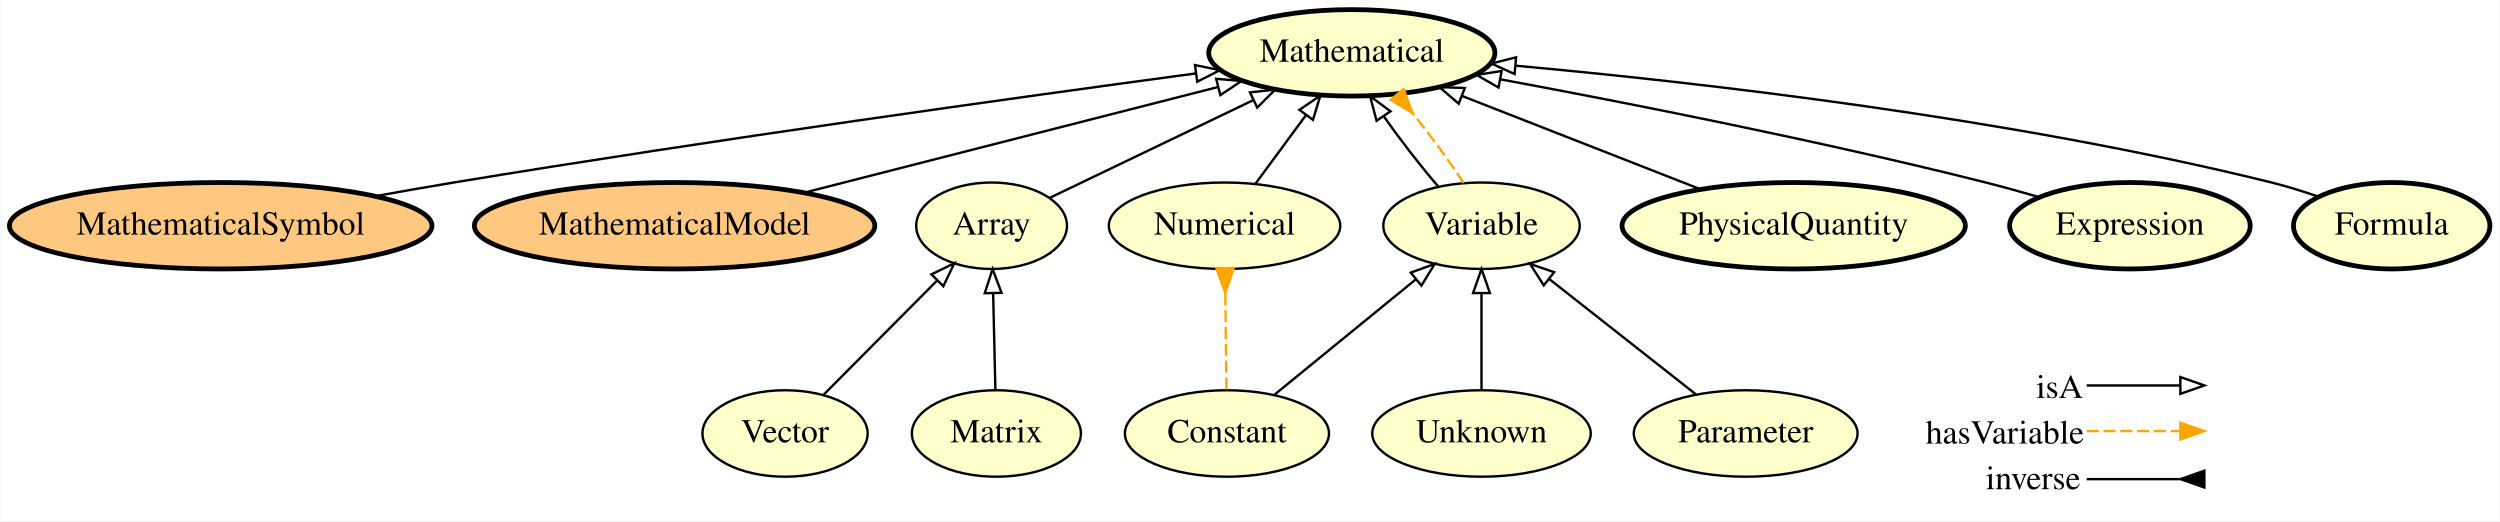
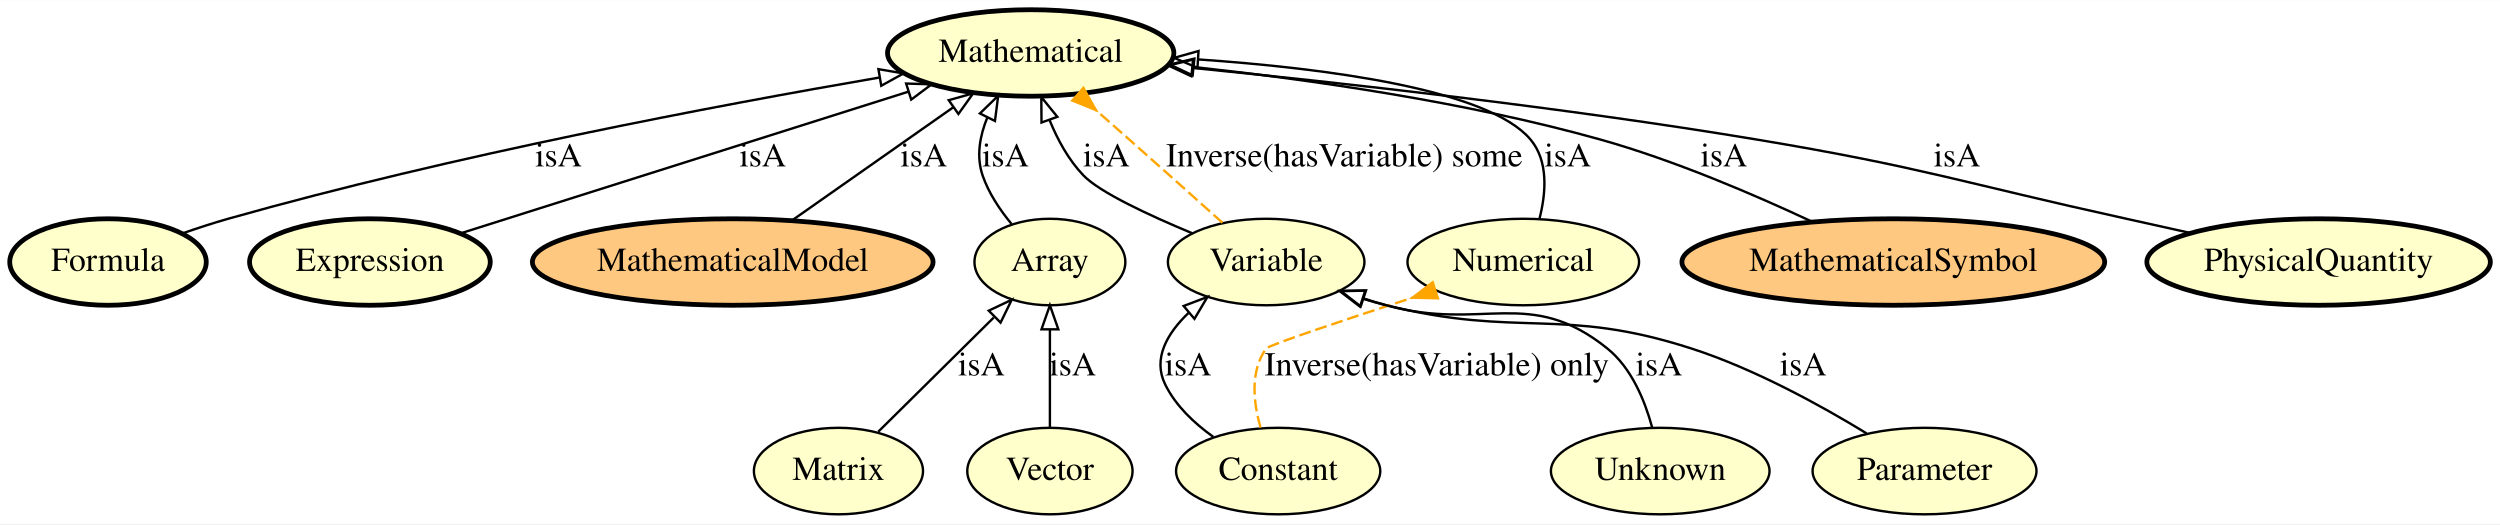
- <svg xmlns="http://www.w3.org/2000/svg" xmlns:xlink="http://www.w3.org/1999/xlink" width="1041pt" height="217pt" viewBox="0.00 0.00 1040.69 217.00">
-   <g id="graph0" class="graph" transform="scale(1 1) rotate(0) translate(4 213)">
-     <polygon fill="#ffffff" stroke="transparent" points="-4,4 -4,-213 1036.689,-213 1036.689,4 -4,4" />
+ <svg xmlns="http://www.w3.org/2000/svg" xmlns:xlink="http://www.w3.org/1999/xlink" width="1040pt" height="218pt" viewBox="0.00 0.00 1040.44 218.00">
+   <g id="graph0" class="graph" transform="scale(1 1) rotate(0) translate(4 214)">
+     <polygon fill="#ffffff" stroke="transparent" points="-4,4 -4,-214 1036.44,-214 1036.44,4 -4,4" />
    <g id="node1" class="node">
      <g id="a_node1">
-         <a xlink:href="http://emmo.info/emmo/middle/math#EMMO_5be83f9c_a4ba_4b9a_be1a_5bfc6e891231" xlink:title="MathematicalSymbol">
-           <ellipse fill="#ffc880" stroke="#000000" stroke-width="2" cx="87.742" cy="-119" rx="87.985" ry="18" />
-           <text text-anchor="middle" x="87.742" y="-115.3" font-family="Times,serif" font-size="14.00" fill="#000000">MathematicalSymbol</text>
+         <a xlink:href="http://emmo.info/emmo/middle/math#EMMO_1eed0732_e3f1_4b2c_a9c4_b4e75eeb5895" xlink:title="Variable">
+           <ellipse fill="#ffffcc" stroke="#000000" cx="522.946" cy="-105" rx="40.893" ry="18" />
+           <text text-anchor="middle" x="522.946" y="-101.3" font-family="Times,serif" font-size="14.00" fill="#000000">Variable</text>
        </a>
      </g>
    </g>
-     <g id="node11" class="node">
-       <g id="a_node11">
+     <g id="node9" class="node">
+       <g id="a_node9">
        <a xlink:href="http://emmo.info/emmo/middle/math#EMMO_54ee6b5e_5261_44a8_86eb_5717e7fdb9d0" xlink:title="Mathematical">
-           <ellipse fill="#ffffcc" stroke="#000000" stroke-width="2" cx="558.742" cy="-191" rx="59.59" ry="18" />
-           <text text-anchor="middle" x="558.742" y="-187.3" font-family="Times,serif" font-size="14.00" fill="#000000">Mathematical</text>
+           <ellipse fill="#ffffcc" stroke="#000000" stroke-width="2" cx="424.946" cy="-192" rx="59.59" ry="18" />
+           <text text-anchor="middle" x="424.946" y="-188.3" font-family="Times,serif" font-size="14.00" fill="#000000">Mathematical</text>
+         </a>
+       </g>
+     </g>
+     <g id="edge7" class="edge">
+       <path fill="none" stroke="#000000" d="M492.245,-116.941C474.245,-124.429 453.741,-133.963 446.946,-141 440.756,-147.411 436.168,-155.841 432.832,-163.995" />
+       <polygon fill="none" stroke="#000000" points="429.45,-163.057 429.361,-173.652 436.038,-165.425 429.45,-163.057" />
+       <text text-anchor="middle" x="456.446" y="-144.8" font-family="Times,serif" font-size="14.00" fill="#000000">isA</text>
+     </g>
+     <g id="edge8" class="edge">
+       <path fill="none" stroke="#ffa500" stroke-dasharray="5,2" d="M504.759,-121.351C493.585,-131.377 478.964,-144.462 465.946,-156 461.496,-159.945 456.762,-164.12 452.153,-168.175" />
+       <polygon fill="#ffa500" stroke="#ffa500" points="442.273,-172.195 452.096,-168.225 446.892,-177.454 442.273,-172.195" />
+       <text text-anchor="middle" x="555.446" y="-144.8" font-family="Times,serif" font-size="14.00" fill="#000000">Inverse(hasVariable) some</text>
+     </g>
+     <g id="node2" class="node">
+       <g id="a_node2">
+         <a xlink:href="http://emmo.info/emmo/top/math#EMMO_1cba0b27_15d0_4326_933f_379d0b3565b6" xlink:title="Matrix">
+           <ellipse fill="#ffffcc" stroke="#000000" cx="344.946" cy="-18" rx="35.194" ry="18" />
+           <text text-anchor="middle" x="344.946" y="-14.3" font-family="Times,serif" font-size="14.00" fill="#000000">Matrix</text>
+         </a>
+       </g>
+     </g>
+     <g id="node7" class="node">
+       <g id="a_node7">
+         <a xlink:href="http://emmo.info/emmo/top/math#EMMO_28fbea28_2204_4613_87ff_6d877b855fcd" xlink:title="Array">
+           <ellipse fill="#ffffcc" stroke="#000000" cx="432.946" cy="-105" rx="31.396" ry="18" />
+           <text text-anchor="middle" x="432.946" y="-101.3" font-family="Times,serif" font-size="14.00" fill="#000000">Array</text>
        </a>
      </g>
    </g>
    <g id="edge10" class="edge">
-       <path fill="none" stroke="#000000" d="M152.117,-131.32C162.994,-133.294 174.18,-135.258 184.742,-137 292.776,-154.816 418.91,-172.354 493.624,-182.404" />
-       <polygon fill="none" stroke="#000000" points="493.441,-185.91 503.818,-183.771 494.372,-178.973 493.441,-185.91" />
+       <path fill="none" stroke="#000000" d="M361.498,-34.364C375.066,-47.777 394.43,-66.921 409.577,-81.897" />
+       <polygon fill="none" stroke="#000000" points="407.489,-84.754 417.061,-89.295 412.411,-79.776 407.489,-84.754" />
+       <text text-anchor="middle" x="404.446" y="-57.8" font-family="Times,serif" font-size="14.00" fill="#000000">isA</text>
    </g>
-     <g id="node2" class="node">
-       <g id="a_node2">
-         <a xlink:href="http://emmo.info/emmo/middle/math#EMMO_06658d8d_dcde_4fc9_aae1_17f71c0bcdec" xlink:title="Vector">
-           <ellipse fill="#ffffcc" stroke="#000000" cx="322.742" cy="-32.5" rx="34.394" ry="18" />
-           <text text-anchor="middle" x="322.742" y="-28.8" font-family="Times,serif" font-size="14.00" fill="#000000">Vector</text>
-         </a>
-       </g>
-     </g>
-     <g id="node5" class="node">
-       <g id="a_node5">
-         <a xlink:href="http://emmo.info/emmo/top/math#EMMO_28fbea28_2204_4613_87ff_6d877b855fcd" xlink:title="Array">
-           <ellipse fill="#ffffcc" stroke="#000000" cx="408.742" cy="-119" rx="31.396" ry="18" />
-           <text text-anchor="middle" x="408.742" y="-115.3" font-family="Times,serif" font-size="14.00" fill="#000000">Array</text>
+     <g id="node3" class="node">
+       <g id="a_node3">
+         <a xlink:href="http://emmo.info/emmo/middle/math#EMMO_88470739_03d3_4c47_a03e_b30a1288d50c" xlink:title="Formula">
+           <ellipse fill="#ffffcc" stroke="#000000" stroke-width="2" cx="40.946" cy="-105" rx="40.893" ry="18" />
+           <text text-anchor="middle" x="40.946" y="-101.3" font-family="Times,serif" font-size="14.00" fill="#000000">Formula</text>
        </a>
      </g>
    </g>
    <g id="edge1" class="edge">
-       <path fill="none" stroke="#000000" d="M338.918,-48.77C352.177,-62.106 371.101,-81.14 385.904,-96.029" />
-       <polygon fill="none" stroke="#000000" points="383.685,-98.762 393.218,-103.386 388.649,-93.826 383.685,-98.762" />
+       <path fill="none" stroke="#000000" d="M71.934,-116.914C78.178,-119.099 84.732,-121.242 90.946,-123 184.021,-149.334 294.319,-170.157 361.956,-181.779" />
+       <polygon fill="none" stroke="#000000" points="361.581,-185.265 372.027,-183.495 362.757,-178.364 361.581,-185.265" />
+       <text text-anchor="middle" x="228.446" y="-144.8" font-family="Times,serif" font-size="14.00" fill="#000000">isA</text>
    </g>
-     <g id="node3" class="node">
-       <g id="a_node3">
-         <a xlink:href="http://emmo.info/emmo/middle/models#EMMO_f7ed665b_c2e1_42bc_889b_6b42ed3a36f0" xlink:title="MathematicalModel">
-           <ellipse fill="#ffc880" stroke="#000000" stroke-width="2" cx="276.742" cy="-119" rx="83.386" ry="18" />
-           <text text-anchor="middle" x="276.742" y="-115.3" font-family="Times,serif" font-size="14.00" fill="#000000">MathematicalModel</text>
+     <g id="node4" class="node">
+       <g id="a_node4">
+         <a xlink:href="http://emmo.info/emmo/middle/math#EMMO_f9bc8b52_85e9_4b53_b969_dd7724d5b8e4" xlink:title="Expression">
+           <ellipse fill="#ffffcc" stroke="#000000" stroke-width="2" cx="149.946" cy="-105" rx="50.091" ry="18" />
+           <text text-anchor="middle" x="149.946" y="-101.3" font-family="Times,serif" font-size="14.00" fill="#000000">Expression</text>
        </a>
      </g>
    </g>
-     <g id="edge8" class="edge">
-       <path fill="none" stroke="#000000" d="M330.781,-132.797C380.156,-145.404 452.872,-163.969 502.827,-176.724" />
-       <polygon fill="none" stroke="#000000" points="502.257,-180.191 512.813,-179.273 503.989,-173.408 502.257,-180.191" />
+     <g id="edge6" class="edge">
+       <path fill="none" stroke="#000000" d="M187.607,-116.915C235.937,-132.204 319.972,-158.79 373.987,-175.878" />
+       <polygon fill="none" stroke="#000000" points="373.118,-179.274 383.707,-178.953 375.229,-172.6 373.118,-179.274" />
+       <text text-anchor="middle" x="313.446" y="-144.8" font-family="Times,serif" font-size="14.00" fill="#000000">isA</text>
    </g>
-     <g id="node4" class="node">
-       <g id="a_node4">
-         <a xlink:href="http://emmo.info/emmo/middle/math#EMMO_fe7e56ce_118b_4243_9aad_20eb9f4f31f6" xlink:title="Unknown">
-           <ellipse fill="#ffffcc" stroke="#000000" cx="612.742" cy="-32.5" rx="45.492" ry="18" />
-           <text text-anchor="middle" x="612.742" y="-28.8" font-family="Times,serif" font-size="14.00" fill="#000000">Unknown</text>
+     <g id="node5" class="node">
+       <g id="a_node5">
+         <a xlink:href="http://emmo.info/emmo/middle/math#EMMO_06658d8d_dcde_4fc9_aae1_17f71c0bcdec" xlink:title="Vector">
+           <ellipse fill="#ffffcc" stroke="#000000" cx="432.946" cy="-18" rx="34.394" ry="18" />
+           <text text-anchor="middle" x="432.946" y="-14.3" font-family="Times,serif" font-size="14.00" fill="#000000">Vector</text>
        </a>
      </g>
    </g>
-     <g id="node14" class="node">
-       <g id="a_node14">
-         <a xlink:href="http://emmo.info/emmo/middle/math#EMMO_1eed0732_e3f1_4b2c_a9c4_b4e75eeb5895" xlink:title="Variable">
-           <ellipse fill="#ffffcc" stroke="#000000" cx="612.742" cy="-119" rx="40.893" ry="18" />
-           <text text-anchor="middle" x="612.742" y="-115.3" font-family="Times,serif" font-size="14.00" fill="#000000">Variable</text>
+     <g id="edge12" class="edge">
+       <path fill="none" stroke="#000000" d="M432.946,-36.026C432.946,-47.808 432.946,-63.439 432.946,-76.842" />
+       <polygon fill="none" stroke="#000000" points="429.447,-76.997 432.946,-86.997 436.447,-76.997 429.447,-76.997" />
+       <text text-anchor="middle" x="442.446" y="-57.8" font-family="Times,serif" font-size="14.00" fill="#000000">isA</text>
+     </g>
+     <g id="node6" class="node">
+       <g id="a_node6">
+         <a xlink:href="http://emmo.info/emmo/middle/models#EMMO_f7ed665b_c2e1_42bc_889b_6b42ed3a36f0" xlink:title="MathematicalModel">
+           <ellipse fill="#ffc880" stroke="#000000" stroke-width="2" cx="300.946" cy="-105" rx="83.386" ry="18" />
+           <text text-anchor="middle" x="300.946" y="-101.3" font-family="Times,serif" font-size="14.00" fill="#000000">MathematicalModel</text>
        </a>
      </g>
    </g>
-     <g id="edge7" class="edge">
-       <path fill="none" stroke="#000000" d="M612.742,-50.844C612.742,-62.39 612.742,-77.528 612.742,-90.604" />
-       <polygon fill="none" stroke="#000000" points="609.242,-90.979 612.742,-100.979 616.242,-90.979 609.242,-90.979" />
+     <g id="edge5" class="edge">
+       <path fill="none" stroke="#000000" d="M325.742,-122.397C344.998,-135.907 371.853,-154.749 392.766,-169.422" />
+       <polygon fill="none" stroke="#000000" points="390.84,-172.346 401.037,-175.225 394.861,-166.616 390.84,-172.346" />
+       <text text-anchor="middle" x="380.446" y="-144.8" font-family="Times,serif" font-size="14.00" fill="#000000">isA</text>
+     </g>
+     <g id="edge2" class="edge">
+       <path fill="none" stroke="#000000" d="M416.992,-120.825C412.158,-126.665 407.465,-133.661 404.946,-141 402.225,-148.93 403.75,-157.447 406.919,-165.205" />
+       <polygon fill="none" stroke="#000000" points="403.817,-166.828 411.425,-174.202 410.076,-163.694 403.817,-166.828" />
+       <text text-anchor="middle" x="414.446" y="-144.8" font-family="Times,serif" font-size="14.00" fill="#000000">isA</text>
+     </g>
+     <g id="node8" class="node">
+       <g id="a_node8">
+         <a xlink:href="http://emmo.info/emmo/middle/math#EMMO_4ce76d7f_03f8_45b6_9003_90052a79bfaa" xlink:title="Numerical">
+           <ellipse fill="#ffffcc" stroke="#000000" cx="629.946" cy="-105" rx="48.192" ry="18" />
+           <text text-anchor="middle" x="629.946" y="-101.3" font-family="Times,serif" font-size="14.00" fill="#000000">Numerical</text>
+         </a>
+       </g>
    </g>
    <g id="edge15" class="edge">
-       <path fill="none" stroke="#000000" d="M432.842,-130.568C455.659,-141.52 490.377,-158.185 517.58,-171.242" />
-       <polygon fill="none" stroke="#000000" points="516.327,-174.523 526.856,-175.695 519.356,-168.212 516.327,-174.523" />
+       <path fill="none" stroke="#000000" d="M636.683,-123.001C639.453,-133.764 640.486,-147.043 632.946,-156 615.403,-176.841 548.087,-185.617 494.724,-189.312" />
+       <polygon fill="none" stroke="#000000" points="494.351,-185.829 484.597,-189.965 494.802,-192.814 494.351,-185.829" />
+       <text text-anchor="middle" x="648.446" y="-144.8" font-family="Times,serif" font-size="14.00" fill="#000000">isA</text>
    </g>
-     <g id="node6" class="node">
-       <g id="a_node6">
-         <a xlink:href="http://emmo.info/emmo/middle/math#EMMO_d1d436e7_72fc_49cd_863b_7bfb4ba5276a" xlink:title="Parameter">
-           <ellipse fill="#ffffcc" stroke="#000000" cx="722.742" cy="-32.5" rx="46.593" ry="18" />
-           <text text-anchor="middle" x="722.742" y="-28.8" font-family="Times,serif" font-size="14.00" fill="#000000">Parameter</text>
+     <g id="node10" class="node">
+       <g id="a_node10">
+         <a xlink:href="http://emmo.info/emmo/middle/math#EMMO_fe7e56ce_118b_4243_9aad_20eb9f4f31f6" xlink:title="Unknown">
+           <ellipse fill="#ffffcc" stroke="#000000" cx="686.946" cy="-18" rx="45.492" ry="18" />
+           <text text-anchor="middle" x="686.946" y="-14.3" font-family="Times,serif" font-size="14.00" fill="#000000">Unknown</text>
+         </a>
+       </g>
+     </g>
+     <g id="edge13" class="edge">
+       <path fill="none" stroke="#000000" d="M683.574,-36.184C680.563,-47.298 675.007,-60.891 664.946,-69 632.507,-95.145 613.108,-75.912 572.946,-87 569.834,-87.859 566.638,-88.82 563.439,-89.839" />
+       <polygon fill="none" stroke="#000000" points="562.29,-86.532 553.917,-93.023 564.511,-93.171 562.29,-86.532" />
+       <text text-anchor="middle" x="686.446" y="-57.8" font-family="Times,serif" font-size="14.00" fill="#000000">isA</text>
+     </g>
+     <g id="node11" class="node">
+       <g id="a_node11">
+         <a xlink:href="http://emmo.info/emmo/middle/math#EMMO_5be83f9c_a4ba_4b9a_be1a_5bfc6e891231" xlink:title="MathematicalSymbol">
+           <ellipse fill="#ffc880" stroke="#000000" stroke-width="2" cx="783.946" cy="-105" rx="87.985" ry="18" />
+           <text text-anchor="middle" x="783.946" y="-101.3" font-family="Times,serif" font-size="14.00" fill="#000000">MathematicalSymbol</text>
+         </a>
+       </g>
+     </g>
+     <g id="edge14" class="edge">
+       <path fill="none" stroke="#000000" d="M750.303,-121.701C726.238,-132.988 692.782,-147.355 661.946,-156 606.016,-171.681 540.625,-180.964 492.714,-186.165" />
+       <polygon fill="none" stroke="#000000" points="492.344,-182.684 482.766,-187.213 493.078,-189.646 492.344,-182.684" />
+       <text text-anchor="middle" x="713.446" y="-144.8" font-family="Times,serif" font-size="14.00" fill="#000000">isA</text>
+     </g>
+     <g id="node12" class="node">
+       <g id="a_node12">
+         <a xlink:href="http://emmo.info/emmo/middle/units#EMMO_02c0621e_a527_4790_8a0f_2bb51973c819" xlink:title="PhysicalQuantity">
+           <ellipse fill="#ffffcc" stroke="#000000" stroke-width="2" cx="960.946" cy="-105" rx="71.487" ry="18" />
+           <text text-anchor="middle" x="960.946" y="-101.3" font-family="Times,serif" font-size="14.00" fill="#000000">PhysicalQuantity</text>
        </a>
      </g>
    </g>
    <g id="edge9" class="edge">
-       <path fill="none" stroke="#000000" d="M702.052,-48.77C684.812,-62.327 660.085,-81.771 641.018,-96.765" />
-       <polygon fill="none" stroke="#000000" points="638.665,-94.163 632.968,-103.095 642.992,-99.665 638.665,-94.163" />
+       <path fill="none" stroke="#000000" d="M907.603,-117.082C898.705,-119.074 889.567,-121.106 880.946,-123 812.578,-138.016 795.995,-144.512 726.946,-156 646.813,-169.333 553.922,-179.642 492.55,-185.747" />
+       <polygon fill="none" stroke="#000000" points="491.832,-182.301 482.223,-186.764 492.518,-189.267 491.832,-182.301" />
+       <text text-anchor="middle" x="810.446" y="-144.8" font-family="Times,serif" font-size="14.00" fill="#000000">isA</text>
    </g>
-     <g id="node7" class="node">
-       <g id="a_node7">
-         <a xlink:href="http://emmo.info/emmo/middle/math#EMMO_4ce76d7f_03f8_45b6_9003_90052a79bfaa" xlink:title="Numerical">
-           <ellipse fill="#ffffcc" stroke="#000000" cx="505.742" cy="-119" rx="48.192" ry="18" />
-           <text text-anchor="middle" x="505.742" y="-115.3" font-family="Times,serif" font-size="14.00" fill="#000000">Numerical</text>
+     <g id="node13" class="node">
+       <g id="a_node13">
+         <a xlink:href="http://emmo.info/emmo/middle/math#EMMO_ae15fb4f_8e4d_41de_a0f9_3997f89ba6a2" xlink:title="Constant">
+           <ellipse fill="#ffffcc" stroke="#000000" cx="527.946" cy="-18" rx="42.494" ry="18" />
+           <text text-anchor="middle" x="527.946" y="-14.3" font-family="Times,serif" font-size="14.00" fill="#000000">Constant</text>
        </a>
      </g>
    </g>
-     <g id="edge5" class="edge">
-       <path fill="none" stroke="#000000" d="M518.572,-136.429C524.858,-144.969 532.557,-155.428 539.528,-164.897" />
-       <polygon fill="none" stroke="#000000" points="536.915,-167.253 545.662,-173.231 542.553,-163.103 536.915,-167.253" />
+     <g id="edge3" class="edge">
+       <path fill="none" stroke="#000000" d="M500.936,-32.241C493.016,-37.878 485.314,-45.152 480.946,-54 475.618,-64.794 481.716,-75.308 490.768,-83.959" />
+       <polygon fill="none" stroke="#000000" points="488.595,-86.705 498.499,-90.467 493.103,-81.349 488.595,-86.705" />
+       <text text-anchor="middle" x="490.446" y="-57.8" font-family="Times,serif" font-size="14.00" fill="#000000">isA</text>
    </g>
-     <g id="node8" class="node">
-       <g id="a_node8">
-         <a xlink:href="http://emmo.info/emmo/middle/metrology#EMMO_02c0621e_a527_4790_8a0f_2bb51973c819" xlink:title="PhysicalQuantity">
-           <ellipse fill="#ffffcc" stroke="#000000" stroke-width="2" cx="742.742" cy="-119" rx="71.487" ry="18" />
-           <text text-anchor="middle" x="742.742" y="-115.3" font-family="Times,serif" font-size="14.00" fill="#000000">PhysicalQuantity</text>
+     <g id="edge4" class="edge">
+       <path fill="none" stroke="#ffa500" stroke-dasharray="5,2" d="M520.6,-36.077C517.592,-46.603 516.197,-59.608 522.946,-69 523.939,-70.381 555.313,-80.848 583.831,-90.143" />
+       <polygon fill="#ffa500" stroke="#ffa500" points="592.262,-96.563 583.834,-90.144 594.426,-89.906 592.262,-96.563" />
+       <text text-anchor="middle" x="593.946" y="-57.8" font-family="Times,serif" font-size="14.00" fill="#000000">Inverse(hasVariable) only</text>
+     </g>
+     <g id="node14" class="node">
+       <g id="a_node14">
+         <a xlink:href="http://emmo.info/emmo/middle/math#EMMO_d1d436e7_72fc_49cd_863b_7bfb4ba5276a" xlink:title="Parameter">
+           <ellipse fill="#ffffcc" stroke="#000000" cx="796.946" cy="-18" rx="46.593" ry="18" />
+           <text text-anchor="middle" x="796.946" y="-14.3" font-family="Times,serif" font-size="14.00" fill="#000000">Parameter</text>
        </a>
      </g>
    </g>
    <g id="edge11" class="edge">
-       <path fill="none" stroke="#000000" d="M703.721,-134.269C674.783,-145.593 635.237,-161.067 604.757,-172.994" />
-       <polygon fill="none" stroke="#000000" points="603.242,-169.829 595.205,-176.732 605.793,-176.347 603.242,-169.829" />
-     </g>
-     <g id="node9" class="node">
-       <g id="a_node9">
-         <a xlink:href="http://emmo.info/emmo/top/math#EMMO_1cba0b27_15d0_4326_933f_379d0b3565b6" xlink:title="Matrix">
-           <ellipse fill="#ffffcc" stroke="#000000" cx="410.742" cy="-32.5" rx="35.194" ry="18" />
-           <text text-anchor="middle" x="410.742" y="-28.8" font-family="Times,serif" font-size="14.00" fill="#000000">Matrix</text>
-         </a>
-       </g>
-     </g>
-     <g id="edge12" class="edge">
-       <path fill="none" stroke="#000000" d="M410.318,-50.844C410.051,-62.39 409.701,-77.528 409.399,-90.604" />
-       <polygon fill="none" stroke="#000000" points="405.891,-90.9 409.159,-100.979 412.889,-91.062 405.891,-90.9" />
-     </g>
-     <g id="node10" class="node">
-       <g id="a_node10">
-         <a xlink:href="http://emmo.info/emmo/middle/math#EMMO_f9bc8b52_85e9_4b53_b969_dd7724d5b8e4" xlink:title="Expression">
-           <ellipse fill="#ffffcc" stroke="#000000" stroke-width="2" cx="882.742" cy="-119" rx="50.091" ry="18" />
-           <text text-anchor="middle" x="882.742" y="-115.3" font-family="Times,serif" font-size="14.00" fill="#000000">Expression</text>
-         </a>
-       </g>
-     </g>
-     <g id="edge4" class="edge">
-       <path fill="none" stroke="#000000" d="M844.796,-130.944C837.509,-133.078 829.914,-135.195 822.742,-137 754.124,-154.274 674.432,-169.986 620.705,-179.952" />
-       <polygon fill="none" stroke="#000000" points="619.85,-176.551 610.651,-181.806 621.12,-183.435 619.85,-176.551" />
-     </g>
-     <g id="node12" class="node">
-       <g id="a_node12">
-         <a xlink:href="http://emmo.info/emmo/middle/math#EMMO_ae15fb4f_8e4d_41de_a0f9_3997f89ba6a2" xlink:title="Constant">
-           <ellipse fill="#ffffcc" stroke="#000000" cx="506.742" cy="-32.5" rx="42.494" ry="18" />
-           <text text-anchor="middle" x="506.742" y="-28.8" font-family="Times,serif" font-size="14.00" fill="#000000">Constant</text>
-         </a>
-       </g>
-     </g>
-     <g id="edge14" class="edge">
-       <path fill="none" stroke="#ffa500" stroke-dasharray="5,2" d="M506.53,-50.844C506.397,-62.39 506.222,-77.528 506.07,-90.604" />
-       <polygon fill="#ffa500" stroke="#ffa500" points="502.451,-100.938 506.066,-90.979 509.45,-101.019 502.451,-100.938" />
-     </g>
-     <g id="edge13" class="edge">
-       <path fill="none" stroke="#000000" d="M526.68,-48.77C543.218,-62.266 566.908,-81.597 585.247,-96.563" />
-       <polygon fill="none" stroke="#000000" points="583.291,-99.484 593.252,-103.095 587.717,-94.061 583.291,-99.484" />
-     </g>
-     <g id="node13" class="node">
-       <g id="a_node13">
-         <a xlink:href="http://emmo.info/emmo/middle/math#EMMO_88470739_03d3_4c47_a03e_b30a1288d50c" xlink:title="Formula">
-           <ellipse fill="#ffffcc" stroke="#000000" stroke-width="2" cx="991.742" cy="-119" rx="40.893" ry="18" />
-           <text text-anchor="middle" x="991.742" y="-115.3" font-family="Times,serif" font-size="14.00" fill="#000000">Formula</text>
-         </a>
-       </g>
-     </g>
-     <g id="edge6" class="edge">
-       <path fill="none" stroke="#000000" d="M961.108,-131.147C954.778,-133.339 948.101,-135.425 941.742,-137 833.357,-163.847 704.182,-178.601 626.954,-185.644" />
-       <polygon fill="none" stroke="#000000" points="626.521,-182.169 616.873,-186.546 627.145,-189.141 626.521,-182.169" />
-     </g>
-     <g id="edge2" class="edge">
-       <path fill="none" stroke="#000000" d="M594.728,-135.338C587.258,-144.002 578.86,-154.858 571.956,-164.677" />
-       <polygon fill="none" stroke="#000000" points="569.055,-162.718 566.334,-172.958 574.847,-166.65 569.055,-162.718" />
-     </g>
-     <g id="edge3" class="edge">
-       <path fill="none" stroke="#ffa500" stroke-dasharray="5,2" d="M605.31,-136.798C599.602,-145.582 591.726,-156.328 584.011,-165.929" />
-       <polygon fill="#ffa500" stroke="#ffa500" points="574.923,-171.425 583.994,-165.95 580.317,-175.886 574.923,-171.425" />
-     </g>
-     <g id="node15" class="node">
-       <text text-anchor="start" x="843.742" y="-47.3" font-family="Times,serif" font-size="14.00" fill="#000000">isA</text>
-       <text text-anchor="start" x="797.742" y="-28.3" font-family="Times,serif" font-size="14.00" fill="#000000">hasVariable</text>
-       <text text-anchor="start" x="822.742" y="-9.3" font-family="Times,serif" font-size="14.00" fill="#000000">inverse</text>
-     </g>
-     <g id="node16" class="node">
-       <text text-anchor="start" x="915.742" y="-47.3" font-family="Times,serif" font-size="14.00" fill="#000000"> </text>
-       <text text-anchor="start" x="915.742" y="-28.3" font-family="Times,serif" font-size="14.00" fill="#000000"> </text>
-       <text text-anchor="start" x="915.742" y="-9.3" font-family="Times,serif" font-size="14.00" fill="#000000"> </text>
-     </g>
-     <g id="edge16" class="edge">
-       <path fill="none" stroke="#000000" d="M864.742,-13.5C882.607,-13.5 889.481,-13.5 903.395,-13.5" />
-       <polygon fill="#000000" stroke="#000000" points="913.742,-17 903.742,-13.5 913.742,-10 913.742,-17" />
-     </g>
-     <g id="edge17" class="edge">
-       <path fill="none" stroke="#ffa500" stroke-dasharray="5,2" d="M864.742,-33.5C882.607,-33.5 889.481,-33.5 903.395,-33.5" />
-       <polygon fill="#ffa500" stroke="#ffa500" points="903.742,-37 913.742,-33.5 903.742,-30 903.742,-37" />
-     </g>
-     <g id="edge18" class="edge">
-       <path fill="none" stroke="#000000" d="M864.742,-52.5C882.607,-52.5 889.481,-52.5 903.395,-52.5" />
-       <polygon fill="none" stroke="#000000" points="903.742,-56 913.742,-52.5 903.742,-49 903.742,-56" />
+       <path fill="none" stroke="#000000" d="M772.858,-33.667C753.831,-45.285 726.199,-60.52 699.946,-69 645.697,-86.522 628.278,-73.273 572.946,-87 569.768,-87.789 566.509,-88.705 563.254,-89.698" />
+       <polygon fill="none" stroke="#000000" points="562,-86.425 553.581,-92.857 564.174,-93.079 562,-86.425" />
+       <text text-anchor="middle" x="746.446" y="-57.8" font-family="Times,serif" font-size="14.00" fill="#000000">isA</text>
    </g>
  </g>
</svg>
